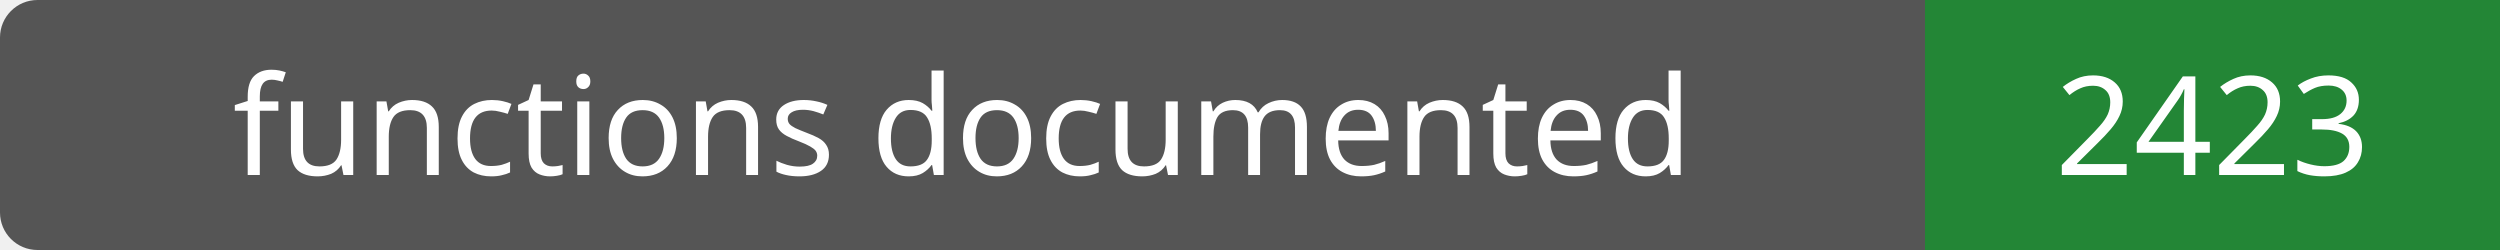
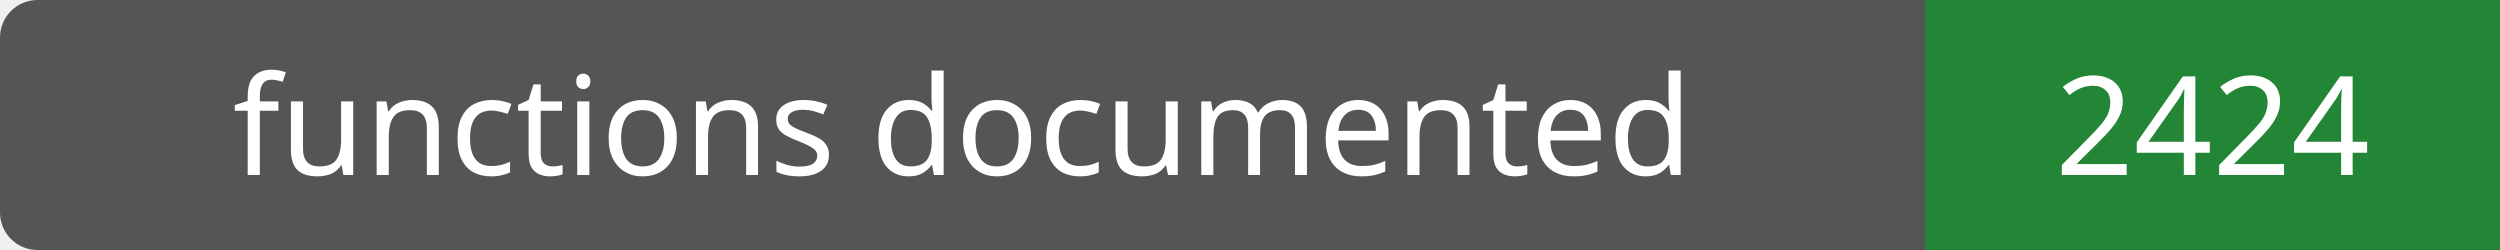
- <svg xmlns="http://www.w3.org/2000/svg" width="200" height="20" role="img" aria-label="functions documented: 2423">
+ <svg xmlns="http://www.w3.org/2000/svg" width="200" height="20" role="img" aria-label="functions documented: 2424">
  <rect width="200" height="20" rx="3" fill="#555" />
  <path fill="#238636" d="M154 0h46v20H154z" />
  <g fill="#fff" text-anchor="middle" font-family="Verdana,sans-serif" font-size="11">
    <text x="77.0" y="14">functions documented</text>
-     <text x="177.0" y="14">2423</text>
+     <text x="177.0" y="14">2424</text>
  </g>
</svg>
